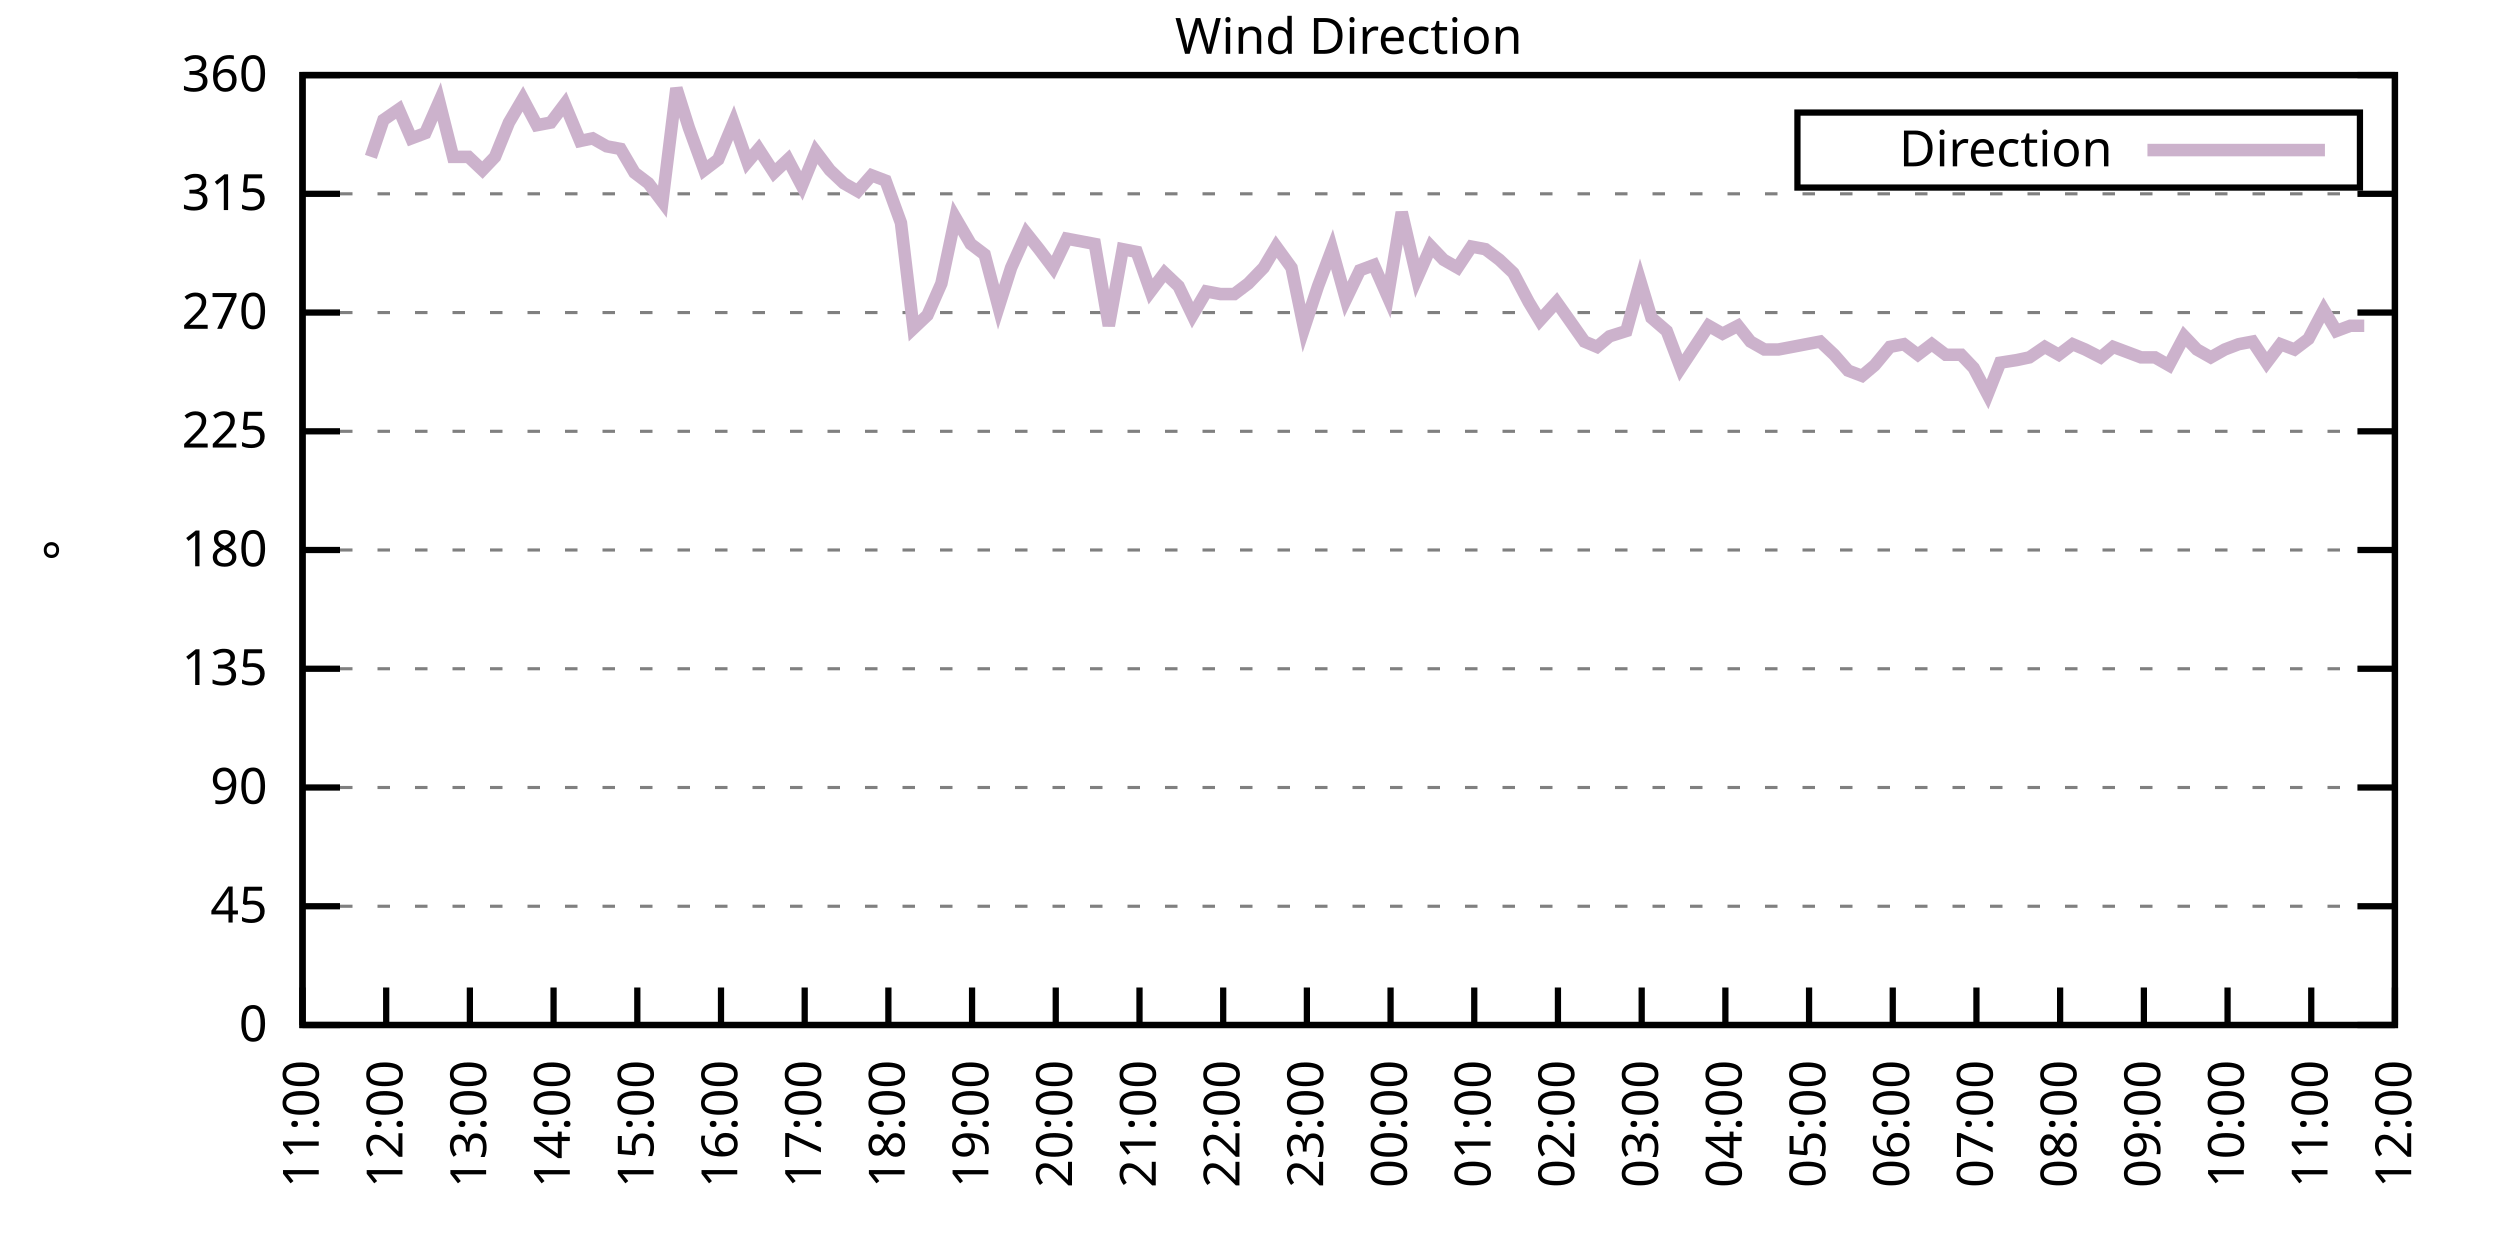
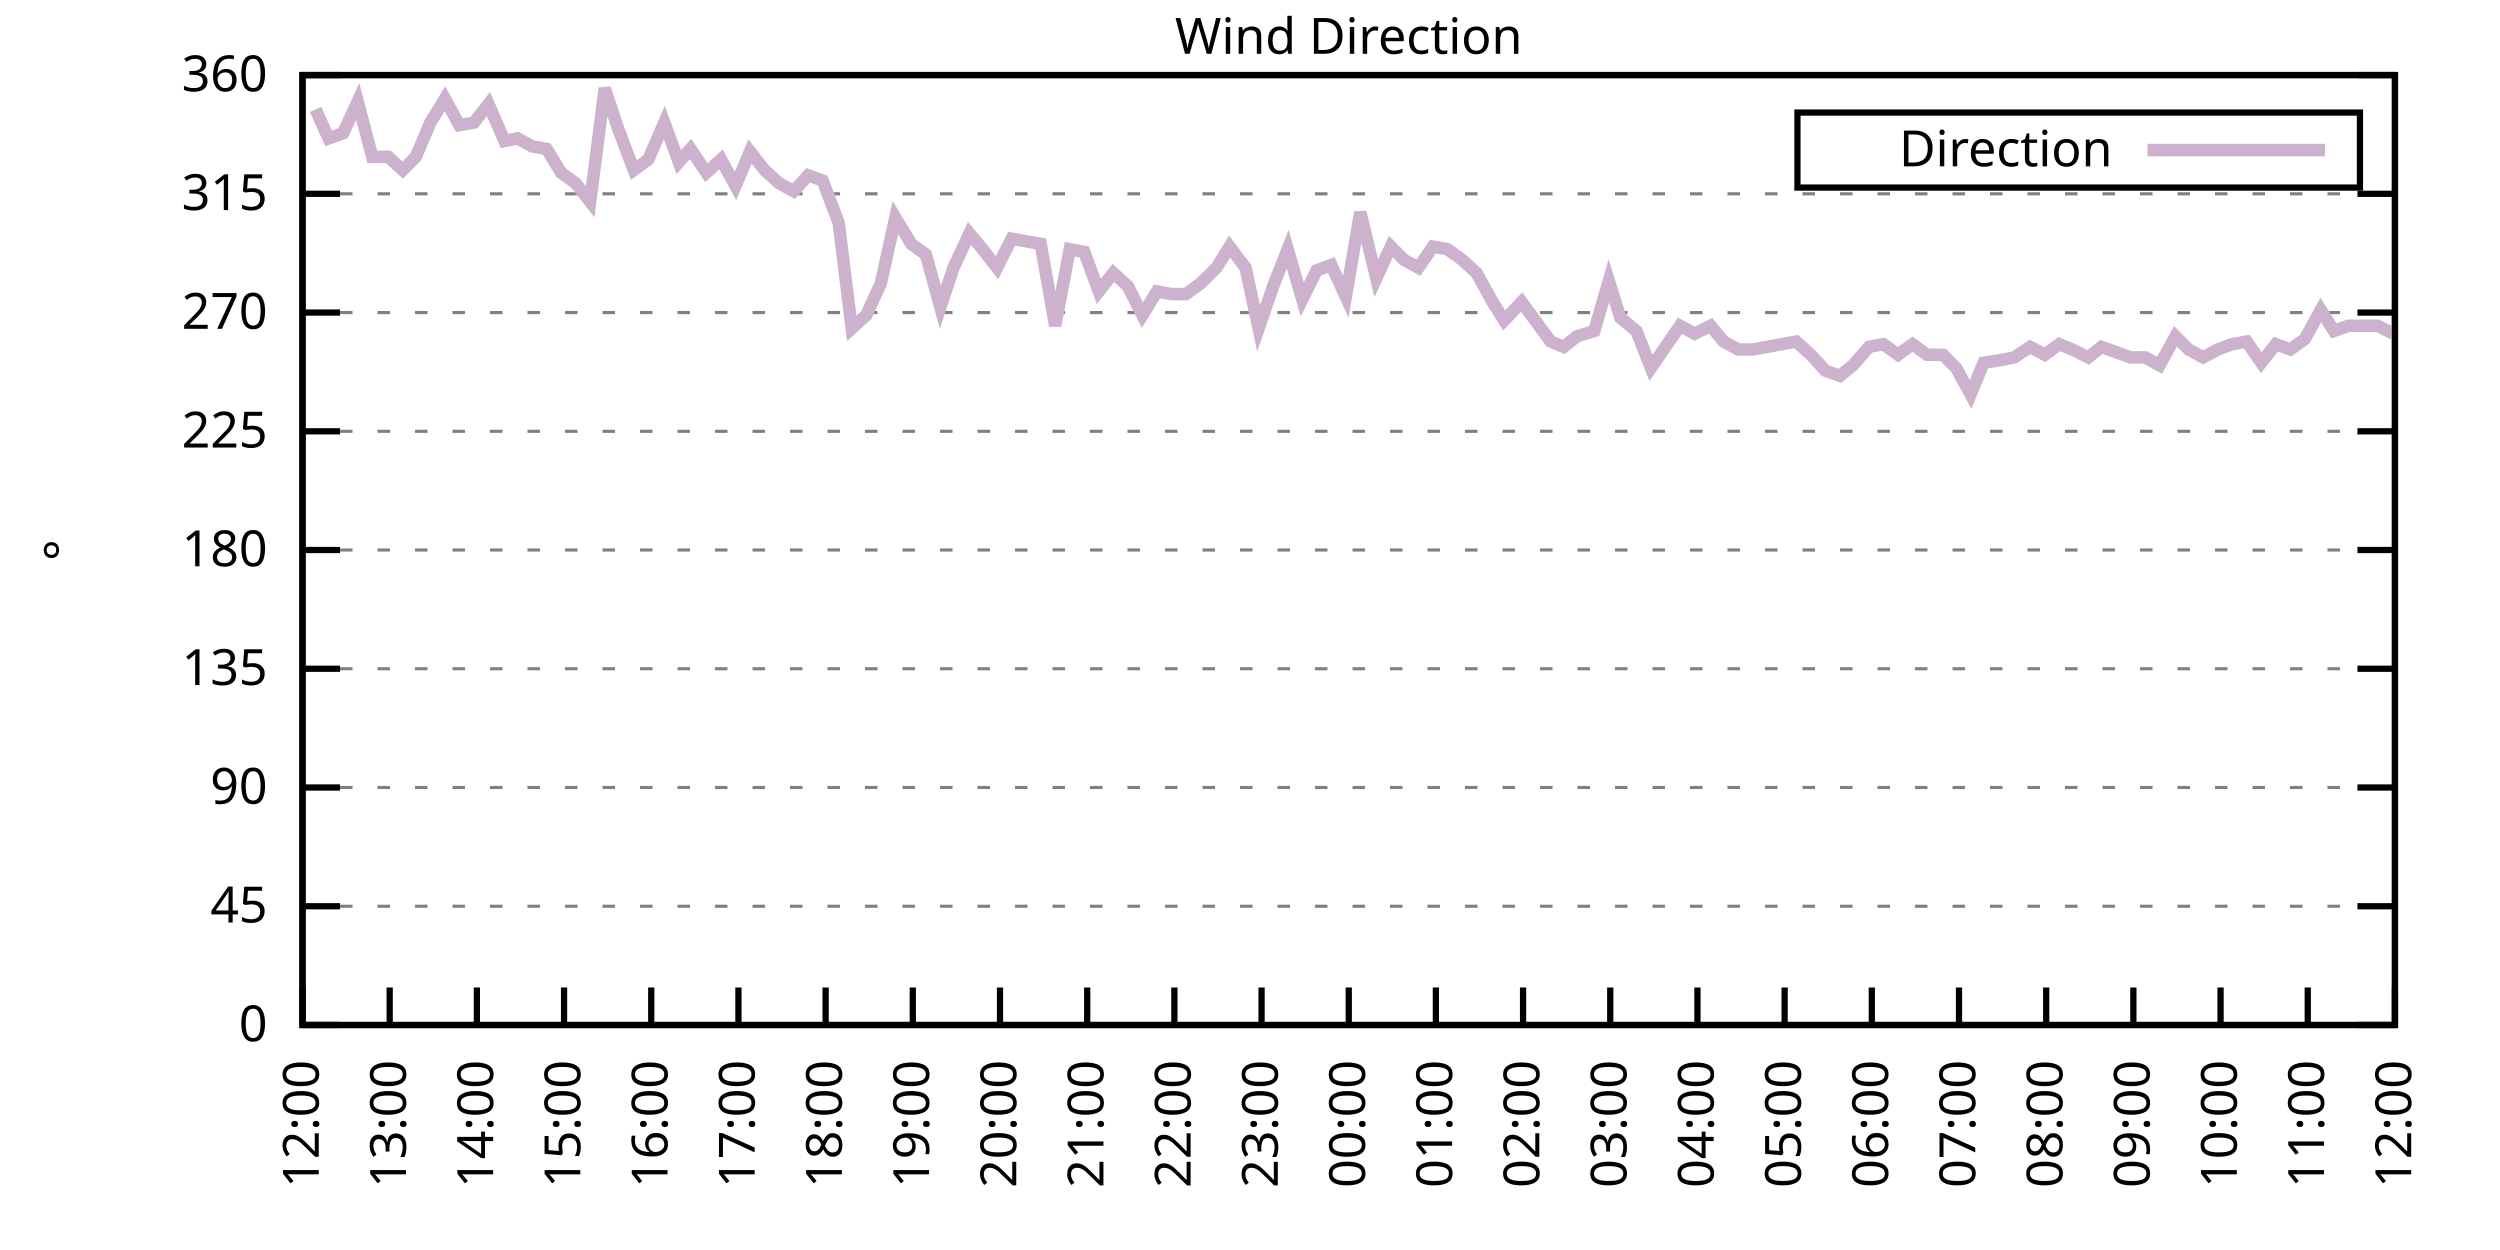
<svg xmlns="http://www.w3.org/2000/svg" xmlns:xlink="http://www.w3.org/1999/xlink" width="400" height="200" viewBox="0 0 400 200">
  <g id="gnuplot_canvas">
    <rect x="0" y="0" width="400" height="200" fill="none" />
    <defs>
      <circle id="gpDot" r="0.5" stroke-width="0.5" stroke="currentColor" />
      <path id="gpPt0" stroke-width="0.333" stroke="currentColor" d="M-1,0 h2 M0,-1 v2" />
      <path id="gpPt1" stroke-width="0.333" stroke="currentColor" d="M-1,-1 L1,1 M1,-1 L-1,1" />
      <path id="gpPt2" stroke-width="0.333" stroke="currentColor" d="M-1,0 L1,0 M0,-1 L0,1 M-1,-1 L1,1 M-1,1 L1,-1" />
      <rect id="gpPt3" stroke-width="0.333" stroke="currentColor" x="-1" y="-1" width="2" height="2" />
      <rect id="gpPt4" stroke-width="0.333" stroke="currentColor" fill="currentColor" x="-1" y="-1" width="2" height="2" />
      <circle id="gpPt5" stroke-width="0.333" stroke="currentColor" cx="0" cy="0" r="1" />
      <use xlink:href="#gpPt5" id="gpPt6" fill="currentColor" stroke="none" />
      <path id="gpPt7" stroke-width="0.333" stroke="currentColor" d="M0,-1.33 L-1.33,0.67 L1.33,0.67 z" />
      <use xlink:href="#gpPt7" id="gpPt8" fill="currentColor" stroke="none" />
      <use xlink:href="#gpPt7" id="gpPt9" stroke="currentColor" transform="rotate(180)" />
      <use xlink:href="#gpPt9" id="gpPt10" fill="currentColor" stroke="none" />
      <use xlink:href="#gpPt3" id="gpPt11" stroke="currentColor" transform="rotate(45)" />
      <use xlink:href="#gpPt11" id="gpPt12" fill="currentColor" stroke="none" />
      <path id="gpPt13" stroke-width="0.333" stroke="currentColor" d="M0,1.330 L1.265,0.411 L0.782,-1.067 L-0.782,-1.076 L-1.265,0.411 z" />
      <use xlink:href="#gpPt13" id="gpPt14" fill="currentColor" stroke="none" />
      <filter id="textbox" filterUnits="objectBoundingBox" x="0" y="0" height="1" width="1">
        <feFlood flood-color="white" flood-opacity="1" result="bgnd" />
        <feComposite in="SourceGraphic" in2="bgnd" operator="atop" />
      </filter>
      <filter id="greybox" filterUnits="objectBoundingBox" x="0" y="0" height="1" width="1">
        <feFlood flood-color="lightgrey" flood-opacity="1" result="grey" />
        <feComposite in="SourceGraphic" in2="grey" operator="atop" />
      </filter>
    </defs>
    <g fill="none" color="white" stroke="currentColor" stroke-width="1.00" stroke-linecap="butt" stroke-linejoin="miter">
</g>
    <g fill="none" color="black" stroke="currentColor" stroke-width="1.00" stroke-linecap="butt" stroke-linejoin="miter">
      <g stroke="none" shape-rendering="crispEdges">
        <polygon fill="rgb(255, 255, 255)" points="48.40,164.00 383.18,164.00 383.18,12.02 48.40,12.02 " />
      </g>
    </g>
    <g fill="none" color="black" stroke="currentColor" stroke-width="1.00" stroke-linecap="butt" stroke-linejoin="miter">
</g>
    <g fill="none" color="black" stroke="black" stroke-width="0.50" stroke-linecap="butt" stroke-linejoin="miter">
</g>
    <g fill="none" color="gray" stroke="currentColor" stroke-width="0.50" stroke-linecap="butt" stroke-linejoin="miter">
      <path stroke="gray" stroke-dasharray="2,4" class="gridline" d="M48.40,164.00 L383.19,164.00  " />
    </g>
    <g fill="none" color="gray" stroke="gray" stroke-width="1.00" stroke-linecap="butt" stroke-linejoin="miter">
</g>
    <g fill="none" color="black" stroke="currentColor" stroke-width="1.00" stroke-linecap="butt" stroke-linejoin="miter">
      <path stroke="black" d="M48.40,164.00 L54.40,164.00 M383.19,164.00 L377.19,164.00  " />
      <g transform="translate(42.80,166.60)" stroke="none" fill="black" font-family="Sans" font-size="8.00" text-anchor="end">
        <text>
          <tspan font-family="Sans"> 0</tspan>
        </text>
      </g>
    </g>
    <g fill="none" color="black" stroke="currentColor" stroke-width="1.00" stroke-linecap="butt" stroke-linejoin="miter">
</g>
    <g fill="none" color="black" stroke="black" stroke-width="0.50" stroke-linecap="butt" stroke-linejoin="miter">
</g>
    <g fill="none" color="gray" stroke="currentColor" stroke-width="0.50" stroke-linecap="butt" stroke-linejoin="miter">
      <path stroke="gray" stroke-dasharray="2,4" class="gridline" d="M48.40,145.00 L383.19,145.00  " />
    </g>
    <g fill="none" color="gray" stroke="gray" stroke-width="1.00" stroke-linecap="butt" stroke-linejoin="miter">
</g>
    <g fill="none" color="black" stroke="currentColor" stroke-width="1.00" stroke-linecap="butt" stroke-linejoin="miter">
      <path stroke="black" d="M48.40,145.00 L54.40,145.00 M383.19,145.00 L377.19,145.00  " />
      <g transform="translate(42.80,147.60)" stroke="none" fill="black" font-family="Sans" font-size="8.00" text-anchor="end">
        <text>
          <tspan font-family="Sans"> 45</tspan>
        </text>
      </g>
    </g>
    <g fill="none" color="black" stroke="currentColor" stroke-width="1.00" stroke-linecap="butt" stroke-linejoin="miter">
</g>
    <g fill="none" color="black" stroke="black" stroke-width="0.50" stroke-linecap="butt" stroke-linejoin="miter">
</g>
    <g fill="none" color="gray" stroke="currentColor" stroke-width="0.50" stroke-linecap="butt" stroke-linejoin="miter">
      <path stroke="gray" stroke-dasharray="2,4" class="gridline" d="M48.40,126.00 L383.19,126.00  " />
    </g>
    <g fill="none" color="gray" stroke="gray" stroke-width="1.00" stroke-linecap="butt" stroke-linejoin="miter">
</g>
    <g fill="none" color="black" stroke="currentColor" stroke-width="1.00" stroke-linecap="butt" stroke-linejoin="miter">
      <path stroke="black" d="M48.40,126.00 L54.40,126.00 M383.19,126.00 L377.19,126.00  " />
      <g transform="translate(42.80,128.60)" stroke="none" fill="black" font-family="Sans" font-size="8.00" text-anchor="end">
        <text>
          <tspan font-family="Sans"> 90</tspan>
        </text>
      </g>
    </g>
    <g fill="none" color="black" stroke="currentColor" stroke-width="1.00" stroke-linecap="butt" stroke-linejoin="miter">
</g>
    <g fill="none" color="black" stroke="black" stroke-width="0.50" stroke-linecap="butt" stroke-linejoin="miter">
</g>
    <g fill="none" color="gray" stroke="currentColor" stroke-width="0.50" stroke-linecap="butt" stroke-linejoin="miter">
      <path stroke="gray" stroke-dasharray="2,4" class="gridline" d="M48.40,107.00 L383.19,107.00  " />
    </g>
    <g fill="none" color="gray" stroke="gray" stroke-width="1.00" stroke-linecap="butt" stroke-linejoin="miter">
</g>
    <g fill="none" color="black" stroke="currentColor" stroke-width="1.00" stroke-linecap="butt" stroke-linejoin="miter">
      <path stroke="black" d="M48.40,107.00 L54.40,107.00 M383.19,107.00 L377.19,107.00  " />
      <g transform="translate(42.80,109.60)" stroke="none" fill="black" font-family="Sans" font-size="8.00" text-anchor="end">
        <text>
          <tspan font-family="Sans"> 135</tspan>
        </text>
      </g>
    </g>
    <g fill="none" color="black" stroke="currentColor" stroke-width="1.00" stroke-linecap="butt" stroke-linejoin="miter">
</g>
    <g fill="none" color="black" stroke="black" stroke-width="0.50" stroke-linecap="butt" stroke-linejoin="miter">
</g>
    <g fill="none" color="gray" stroke="currentColor" stroke-width="0.50" stroke-linecap="butt" stroke-linejoin="miter">
      <path stroke="gray" stroke-dasharray="2,4" class="gridline" d="M48.40,88.00 L383.19,88.00  " />
    </g>
    <g fill="none" color="gray" stroke="gray" stroke-width="1.00" stroke-linecap="butt" stroke-linejoin="miter">
</g>
    <g fill="none" color="black" stroke="currentColor" stroke-width="1.00" stroke-linecap="butt" stroke-linejoin="miter">
      <path stroke="black" d="M48.40,88.00 L54.40,88.00 M383.19,88.00 L377.19,88.00  " />
      <g transform="translate(42.80,90.60)" stroke="none" fill="black" font-family="Sans" font-size="8.00" text-anchor="end">
        <text>
          <tspan font-family="Sans"> 180</tspan>
        </text>
      </g>
    </g>
    <g fill="none" color="black" stroke="currentColor" stroke-width="1.00" stroke-linecap="butt" stroke-linejoin="miter">
</g>
    <g fill="none" color="black" stroke="black" stroke-width="0.50" stroke-linecap="butt" stroke-linejoin="miter">
</g>
    <g fill="none" color="gray" stroke="currentColor" stroke-width="0.50" stroke-linecap="butt" stroke-linejoin="miter">
      <path stroke="gray" stroke-dasharray="2,4" class="gridline" d="M48.40,69.01 L383.19,69.01  " />
    </g>
    <g fill="none" color="gray" stroke="gray" stroke-width="1.00" stroke-linecap="butt" stroke-linejoin="miter">
</g>
    <g fill="none" color="black" stroke="currentColor" stroke-width="1.00" stroke-linecap="butt" stroke-linejoin="miter">
      <path stroke="black" d="M48.40,69.01 L54.40,69.01 M383.19,69.01 L377.19,69.01  " />
      <g transform="translate(42.80,71.61)" stroke="none" fill="black" font-family="Sans" font-size="8.00" text-anchor="end">
        <text>
          <tspan font-family="Sans"> 225</tspan>
        </text>
      </g>
    </g>
    <g fill="none" color="black" stroke="currentColor" stroke-width="1.00" stroke-linecap="butt" stroke-linejoin="miter">
</g>
    <g fill="none" color="black" stroke="black" stroke-width="0.50" stroke-linecap="butt" stroke-linejoin="miter">
</g>
    <g fill="none" color="gray" stroke="currentColor" stroke-width="0.50" stroke-linecap="butt" stroke-linejoin="miter">
      <path stroke="gray" stroke-dasharray="2,4" class="gridline" d="M48.40,50.01 L383.19,50.01  " />
    </g>
    <g fill="none" color="gray" stroke="gray" stroke-width="1.00" stroke-linecap="butt" stroke-linejoin="miter">
</g>
    <g fill="none" color="black" stroke="currentColor" stroke-width="1.00" stroke-linecap="butt" stroke-linejoin="miter">
      <path stroke="black" d="M48.40,50.01 L54.40,50.01 M383.19,50.01 L377.19,50.01  " />
      <g transform="translate(42.80,52.61)" stroke="none" fill="black" font-family="Sans" font-size="8.00" text-anchor="end">
        <text>
          <tspan font-family="Sans"> 270</tspan>
        </text>
      </g>
    </g>
    <g fill="none" color="black" stroke="currentColor" stroke-width="1.00" stroke-linecap="butt" stroke-linejoin="miter">
</g>
    <g fill="none" color="black" stroke="black" stroke-width="0.50" stroke-linecap="butt" stroke-linejoin="miter">
</g>
    <g fill="none" color="gray" stroke="currentColor" stroke-width="0.50" stroke-linecap="butt" stroke-linejoin="miter">
      <path stroke="gray" stroke-dasharray="2,4" class="gridline" d="M48.40,31.01 L383.19,31.01  " />
    </g>
    <g fill="none" color="gray" stroke="gray" stroke-width="1.00" stroke-linecap="butt" stroke-linejoin="miter">
</g>
    <g fill="none" color="black" stroke="currentColor" stroke-width="1.00" stroke-linecap="butt" stroke-linejoin="miter">
      <path stroke="black" d="M48.40,31.01 L54.40,31.01 M383.19,31.01 L377.19,31.01  " />
      <g transform="translate(42.80,33.61)" stroke="none" fill="black" font-family="Sans" font-size="8.00" text-anchor="end">
        <text>
          <tspan font-family="Sans"> 315</tspan>
        </text>
      </g>
    </g>
    <g fill="none" color="black" stroke="currentColor" stroke-width="1.00" stroke-linecap="butt" stroke-linejoin="miter">
</g>
    <g fill="none" color="black" stroke="black" stroke-width="0.50" stroke-linecap="butt" stroke-linejoin="miter">
</g>
    <g fill="none" color="gray" stroke="currentColor" stroke-width="0.50" stroke-linecap="butt" stroke-linejoin="miter">
      <path stroke="gray" stroke-dasharray="2,4" class="gridline" d="M48.40,12.01 L383.19,12.01  " />
    </g>
    <g fill="none" color="gray" stroke="gray" stroke-width="1.00" stroke-linecap="butt" stroke-linejoin="miter">
</g>
    <g fill="none" color="black" stroke="currentColor" stroke-width="1.00" stroke-linecap="butt" stroke-linejoin="miter">
      <path stroke="black" d="M48.40,12.01 L54.40,12.01 M383.19,12.01 L377.19,12.01  " />
      <g transform="translate(42.80,14.61)" stroke="none" fill="black" font-family="Sans" font-size="8.00" text-anchor="end">
        <text>
          <tspan font-family="Sans"> 360</tspan>
        </text>
      </g>
    </g>
    <g fill="none" color="black" stroke="currentColor" stroke-width="1.00" stroke-linecap="butt" stroke-linejoin="miter">
      <path stroke="black" d="M48.40,164.00 L48.40,158.00  " />
      <g transform="translate(51.00,169.60) rotate(270.00)" stroke="none" fill="black" font-family="Sans" font-size="8.00" text-anchor="end">
        <text>
-           <tspan font-family="Sans">11:00</tspan>
-         </text>
-       </g>
-     </g>
-     <g fill="none" color="black" stroke="currentColor" stroke-width="1.00" stroke-linecap="butt" stroke-linejoin="miter">
-       <path stroke="black" d="M61.79,164.00 L61.79,158.00  " />
-       <g transform="translate(64.39,169.60) rotate(270.00)" stroke="none" fill="black" font-family="Sans" font-size="8.00" text-anchor="end">
-         <text>
          <tspan font-family="Sans">12:00</tspan>
        </text>
      </g>
    </g>
    <g fill="none" color="black" stroke="currentColor" stroke-width="1.00" stroke-linecap="butt" stroke-linejoin="miter">
-       <path stroke="black" d="M75.18,164.00 L75.18,158.00  " />
-       <g transform="translate(77.78,169.60) rotate(270.00)" stroke="none" fill="black" font-family="Sans" font-size="8.00" text-anchor="end">
+       <path stroke="black" d="M62.35,164.00 L62.35,158.00  " />
+       <g transform="translate(64.95,169.60) rotate(270.00)" stroke="none" fill="black" font-family="Sans" font-size="8.00" text-anchor="end">
        <text>
          <tspan font-family="Sans">13:00</tspan>
        </text>
      </g>
    </g>
    <g fill="none" color="black" stroke="currentColor" stroke-width="1.00" stroke-linecap="butt" stroke-linejoin="miter">
-       <path stroke="black" d="M88.57,164.00 L88.57,158.00  " />
-       <g transform="translate(91.17,169.60) rotate(270.00)" stroke="none" fill="black" font-family="Sans" font-size="8.00" text-anchor="end">
+       <path stroke="black" d="M76.30,164.00 L76.30,158.00  " />
+       <g transform="translate(78.90,169.60) rotate(270.00)" stroke="none" fill="black" font-family="Sans" font-size="8.00" text-anchor="end">
        <text>
          <tspan font-family="Sans">14:00</tspan>
        </text>
      </g>
    </g>
    <g fill="none" color="black" stroke="currentColor" stroke-width="1.00" stroke-linecap="butt" stroke-linejoin="miter">
-       <path stroke="black" d="M101.97,164.00 L101.97,158.00  " />
-       <g transform="translate(104.57,169.60) rotate(270.00)" stroke="none" fill="black" font-family="Sans" font-size="8.00" text-anchor="end">
+       <path stroke="black" d="M90.25,164.00 L90.25,158.00  " />
+       <g transform="translate(92.85,169.60) rotate(270.00)" stroke="none" fill="black" font-family="Sans" font-size="8.00" text-anchor="end">
        <text>
          <tspan font-family="Sans">15:00</tspan>
        </text>
      </g>
    </g>
    <g fill="none" color="black" stroke="currentColor" stroke-width="1.00" stroke-linecap="butt" stroke-linejoin="miter">
-       <path stroke="black" d="M115.36,164.00 L115.36,158.00  " />
-       <g transform="translate(117.96,169.60) rotate(270.00)" stroke="none" fill="black" font-family="Sans" font-size="8.00" text-anchor="end">
+       <path stroke="black" d="M104.20,164.00 L104.20,158.00  " />
+       <g transform="translate(106.80,169.60) rotate(270.00)" stroke="none" fill="black" font-family="Sans" font-size="8.00" text-anchor="end">
        <text>
          <tspan font-family="Sans">16:00</tspan>
        </text>
      </g>
    </g>
    <g fill="none" color="black" stroke="currentColor" stroke-width="1.00" stroke-linecap="butt" stroke-linejoin="miter">
-       <path stroke="black" d="M128.75,164.00 L128.75,158.00  " />
-       <g transform="translate(131.35,169.60) rotate(270.00)" stroke="none" fill="black" font-family="Sans" font-size="8.00" text-anchor="end">
+       <path stroke="black" d="M118.15,164.00 L118.15,158.00  " />
+       <g transform="translate(120.75,169.60) rotate(270.00)" stroke="none" fill="black" font-family="Sans" font-size="8.00" text-anchor="end">
        <text>
          <tspan font-family="Sans">17:00</tspan>
        </text>
      </g>
    </g>
    <g fill="none" color="black" stroke="currentColor" stroke-width="1.00" stroke-linecap="butt" stroke-linejoin="miter">
-       <path stroke="black" d="M142.14,164.00 L142.14,158.00  " />
-       <g transform="translate(144.74,169.60) rotate(270.00)" stroke="none" fill="black" font-family="Sans" font-size="8.00" text-anchor="end">
+       <path stroke="black" d="M132.10,164.00 L132.10,158.00  " />
+       <g transform="translate(134.70,169.60) rotate(270.00)" stroke="none" fill="black" font-family="Sans" font-size="8.00" text-anchor="end">
        <text>
          <tspan font-family="Sans">18:00</tspan>
        </text>
      </g>
    </g>
    <g fill="none" color="black" stroke="currentColor" stroke-width="1.00" stroke-linecap="butt" stroke-linejoin="miter">
-       <path stroke="black" d="M155.53,164.00 L155.53,158.00  " />
-       <g transform="translate(158.13,169.60) rotate(270.00)" stroke="none" fill="black" font-family="Sans" font-size="8.00" text-anchor="end">
+       <path stroke="black" d="M146.05,164.00 L146.05,158.00  " />
+       <g transform="translate(148.65,169.60) rotate(270.00)" stroke="none" fill="black" font-family="Sans" font-size="8.00" text-anchor="end">
        <text>
          <tspan font-family="Sans">19:00</tspan>
        </text>
      </g>
    </g>
    <g fill="none" color="black" stroke="currentColor" stroke-width="1.00" stroke-linecap="butt" stroke-linejoin="miter">
-       <path stroke="black" d="M168.92,164.00 L168.92,158.00  " />
-       <g transform="translate(171.52,169.60) rotate(270.00)" stroke="none" fill="black" font-family="Sans" font-size="8.00" text-anchor="end">
+       <path stroke="black" d="M160.00,164.00 L160.00,158.00  " />
+       <g transform="translate(162.60,169.60) rotate(270.00)" stroke="none" fill="black" font-family="Sans" font-size="8.00" text-anchor="end">
        <text>
          <tspan font-family="Sans">20:00</tspan>
        </text>
      </g>
    </g>
    <g fill="none" color="black" stroke="currentColor" stroke-width="1.00" stroke-linecap="butt" stroke-linejoin="miter">
-       <path stroke="black" d="M182.32,164.00 L182.32,158.00  " />
-       <g transform="translate(184.92,169.60) rotate(270.00)" stroke="none" fill="black" font-family="Sans" font-size="8.00" text-anchor="end">
+       <path stroke="black" d="M173.95,164.00 L173.95,158.00  " />
+       <g transform="translate(176.55,169.60) rotate(270.00)" stroke="none" fill="black" font-family="Sans" font-size="8.00" text-anchor="end">
        <text>
          <tspan font-family="Sans">21:00</tspan>
        </text>
      </g>
    </g>
    <g fill="none" color="black" stroke="currentColor" stroke-width="1.00" stroke-linecap="butt" stroke-linejoin="miter">
-       <path stroke="black" d="M195.71,164.00 L195.71,158.00  " />
-       <g transform="translate(198.31,169.60) rotate(270.00)" stroke="none" fill="black" font-family="Sans" font-size="8.00" text-anchor="end">
+       <path stroke="black" d="M187.90,164.00 L187.90,158.00  " />
+       <g transform="translate(190.50,169.60) rotate(270.00)" stroke="none" fill="black" font-family="Sans" font-size="8.00" text-anchor="end">
        <text>
          <tspan font-family="Sans">22:00</tspan>
        </text>
      </g>
    </g>
    <g fill="none" color="black" stroke="currentColor" stroke-width="1.00" stroke-linecap="butt" stroke-linejoin="miter">
-       <path stroke="black" d="M209.10,164.00 L209.10,158.00  " />
-       <g transform="translate(211.70,169.60) rotate(270.00)" stroke="none" fill="black" font-family="Sans" font-size="8.00" text-anchor="end">
+       <path stroke="black" d="M201.85,164.00 L201.85,158.00  " />
+       <g transform="translate(204.45,169.60) rotate(270.00)" stroke="none" fill="black" font-family="Sans" font-size="8.00" text-anchor="end">
        <text>
          <tspan font-family="Sans">23:00</tspan>
        </text>
      </g>
    </g>
    <g fill="none" color="black" stroke="currentColor" stroke-width="1.00" stroke-linecap="butt" stroke-linejoin="miter">
-       <path stroke="black" d="M222.49,164.00 L222.49,158.00  " />
-       <g transform="translate(225.09,169.60) rotate(270.00)" stroke="none" fill="black" font-family="Sans" font-size="8.00" text-anchor="end">
+       <path stroke="black" d="M215.80,164.00 L215.80,158.00  " />
+       <g transform="translate(218.40,169.60) rotate(270.00)" stroke="none" fill="black" font-family="Sans" font-size="8.00" text-anchor="end">
        <text>
          <tspan font-family="Sans">00:00</tspan>
        </text>
      </g>
    </g>
    <g fill="none" color="black" stroke="currentColor" stroke-width="1.00" stroke-linecap="butt" stroke-linejoin="miter">
-       <path stroke="black" d="M235.88,164.00 L235.88,158.00  " />
-       <g transform="translate(238.48,169.60) rotate(270.00)" stroke="none" fill="black" font-family="Sans" font-size="8.00" text-anchor="end">
+       <path stroke="black" d="M229.74,164.00 L229.74,158.00  " />
+       <g transform="translate(232.34,169.60) rotate(270.00)" stroke="none" fill="black" font-family="Sans" font-size="8.00" text-anchor="end">
        <text>
          <tspan font-family="Sans">01:00</tspan>
        </text>
      </g>
    </g>
    <g fill="none" color="black" stroke="currentColor" stroke-width="1.00" stroke-linecap="butt" stroke-linejoin="miter">
-       <path stroke="black" d="M249.27,164.00 L249.27,158.00  " />
-       <g transform="translate(251.87,169.60) rotate(270.00)" stroke="none" fill="black" font-family="Sans" font-size="8.00" text-anchor="end">
+       <path stroke="black" d="M243.69,164.00 L243.69,158.00  " />
+       <g transform="translate(246.29,169.60) rotate(270.00)" stroke="none" fill="black" font-family="Sans" font-size="8.00" text-anchor="end">
        <text>
          <tspan font-family="Sans">02:00</tspan>
        </text>
      </g>
    </g>
    <g fill="none" color="black" stroke="currentColor" stroke-width="1.00" stroke-linecap="butt" stroke-linejoin="miter">
-       <path stroke="black" d="M262.67,164.00 L262.67,158.00  " />
-       <g transform="translate(265.27,169.60) rotate(270.00)" stroke="none" fill="black" font-family="Sans" font-size="8.00" text-anchor="end">
+       <path stroke="black" d="M257.64,164.00 L257.64,158.00  " />
+       <g transform="translate(260.24,169.60) rotate(270.00)" stroke="none" fill="black" font-family="Sans" font-size="8.00" text-anchor="end">
        <text>
          <tspan font-family="Sans">03:00</tspan>
        </text>
      </g>
    </g>
    <g fill="none" color="black" stroke="currentColor" stroke-width="1.00" stroke-linecap="butt" stroke-linejoin="miter">
-       <path stroke="black" d="M276.06,164.00 L276.06,158.00  " />
-       <g transform="translate(278.66,169.60) rotate(270.00)" stroke="none" fill="black" font-family="Sans" font-size="8.00" text-anchor="end">
+       <path stroke="black" d="M271.59,164.00 L271.59,158.00  " />
+       <g transform="translate(274.19,169.60) rotate(270.00)" stroke="none" fill="black" font-family="Sans" font-size="8.00" text-anchor="end">
        <text>
          <tspan font-family="Sans">04:00</tspan>
        </text>
      </g>
    </g>
    <g fill="none" color="black" stroke="currentColor" stroke-width="1.00" stroke-linecap="butt" stroke-linejoin="miter">
-       <path stroke="black" d="M289.45,164.00 L289.45,158.00  " />
-       <g transform="translate(292.05,169.60) rotate(270.00)" stroke="none" fill="black" font-family="Sans" font-size="8.00" text-anchor="end">
+       <path stroke="black" d="M285.54,164.00 L285.54,158.00  " />
+       <g transform="translate(288.14,169.60) rotate(270.00)" stroke="none" fill="black" font-family="Sans" font-size="8.00" text-anchor="end">
        <text>
          <tspan font-family="Sans">05:00</tspan>
        </text>
      </g>
    </g>
    <g fill="none" color="black" stroke="currentColor" stroke-width="1.00" stroke-linecap="butt" stroke-linejoin="miter">
-       <path stroke="black" d="M302.84,164.00 L302.84,158.00  " />
-       <g transform="translate(305.44,169.60) rotate(270.00)" stroke="none" fill="black" font-family="Sans" font-size="8.00" text-anchor="end">
+       <path stroke="black" d="M299.49,164.00 L299.49,158.00  " />
+       <g transform="translate(302.09,169.60) rotate(270.00)" stroke="none" fill="black" font-family="Sans" font-size="8.00" text-anchor="end">
        <text>
          <tspan font-family="Sans">06:00</tspan>
        </text>
      </g>
    </g>
    <g fill="none" color="black" stroke="currentColor" stroke-width="1.00" stroke-linecap="butt" stroke-linejoin="miter">
-       <path stroke="black" d="M316.23,164.00 L316.23,158.00  " />
-       <g transform="translate(318.83,169.60) rotate(270.00)" stroke="none" fill="black" font-family="Sans" font-size="8.00" text-anchor="end">
+       <path stroke="black" d="M313.44,164.00 L313.44,158.00  " />
+       <g transform="translate(316.04,169.60) rotate(270.00)" stroke="none" fill="black" font-family="Sans" font-size="8.00" text-anchor="end">
        <text>
          <tspan font-family="Sans">07:00</tspan>
        </text>
      </g>
    </g>
    <g fill="none" color="black" stroke="currentColor" stroke-width="1.00" stroke-linecap="butt" stroke-linejoin="miter">
-       <path stroke="black" d="M329.62,164.00 L329.62,158.00  " />
-       <g transform="translate(332.22,169.60) rotate(270.00)" stroke="none" fill="black" font-family="Sans" font-size="8.00" text-anchor="end">
+       <path stroke="black" d="M327.39,164.00 L327.39,158.00  " />
+       <g transform="translate(329.99,169.60) rotate(270.00)" stroke="none" fill="black" font-family="Sans" font-size="8.00" text-anchor="end">
        <text>
          <tspan font-family="Sans">08:00</tspan>
        </text>
      </g>
    </g>
    <g fill="none" color="black" stroke="currentColor" stroke-width="1.00" stroke-linecap="butt" stroke-linejoin="miter">
-       <path stroke="black" d="M343.02,164.00 L343.02,158.00  " />
-       <g transform="translate(345.62,169.60) rotate(270.00)" stroke="none" fill="black" font-family="Sans" font-size="8.00" text-anchor="end">
+       <path stroke="black" d="M341.34,164.00 L341.34,158.00  " />
+       <g transform="translate(343.94,169.60) rotate(270.00)" stroke="none" fill="black" font-family="Sans" font-size="8.00" text-anchor="end">
        <text>
          <tspan font-family="Sans">09:00</tspan>
        </text>
      </g>
    </g>
    <g fill="none" color="black" stroke="currentColor" stroke-width="1.00" stroke-linecap="butt" stroke-linejoin="miter">
-       <path stroke="black" d="M356.41,164.00 L356.41,158.00  " />
-       <g transform="translate(359.01,169.60) rotate(270.00)" stroke="none" fill="black" font-family="Sans" font-size="8.00" text-anchor="end">
+       <path stroke="black" d="M355.29,164.00 L355.29,158.00  " />
+       <g transform="translate(357.89,169.60) rotate(270.00)" stroke="none" fill="black" font-family="Sans" font-size="8.00" text-anchor="end">
        <text>
          <tspan font-family="Sans">10:00</tspan>
        </text>
      </g>
    </g>
    <g fill="none" color="black" stroke="currentColor" stroke-width="1.00" stroke-linecap="butt" stroke-linejoin="miter">
-       <path stroke="black" d="M369.80,164.00 L369.80,158.00  " />
-       <g transform="translate(372.40,169.60) rotate(270.00)" stroke="none" fill="black" font-family="Sans" font-size="8.00" text-anchor="end">
+       <path stroke="black" d="M369.24,164.00 L369.24,158.00  " />
+       <g transform="translate(371.84,169.60) rotate(270.00)" stroke="none" fill="black" font-family="Sans" font-size="8.00" text-anchor="end">
        <text>
          <tspan font-family="Sans">11:00</tspan>
        </text>
      </g>
    </g>
    <g fill="none" color="black" stroke="currentColor" stroke-width="1.00" stroke-linecap="butt" stroke-linejoin="miter">
      <path stroke="black" d="M383.19,164.00 L383.19,158.00  " />
      <g transform="translate(385.79,169.60) rotate(270.00)" stroke="none" fill="black" font-family="Sans" font-size="8.00" text-anchor="end">
        <text>
          <tspan font-family="Sans">12:00</tspan>
        </text>
      </g>
    </g>
    <g fill="none" color="black" stroke="currentColor" stroke-width="1.00" stroke-linecap="butt" stroke-linejoin="miter">
</g>
    <g fill="none" color="black" stroke="currentColor" stroke-width="1.00" stroke-linecap="butt" stroke-linejoin="miter">
      <path stroke="black" d="M48.40,12.01 L48.40,164.00 L383.19,164.00 L383.19,12.01 L48.40,12.01 Z  " />
    </g>
    <g fill="none" color="black" stroke="currentColor" stroke-width="1.00" stroke-linecap="butt" stroke-linejoin="miter">
</g>
    <g fill="none" color="black" stroke="currentColor" stroke-width="1.00" stroke-linecap="butt" stroke-linejoin="miter">
      <path stroke="black" d="M287.59,30.01 L287.59,18.01 L377.59,18.01 L377.59,30.01 L287.59,30.01 Z  " />
    </g>
    <g id="Wind_direction_plot_1">
      <g fill="none" color="white" stroke="black" stroke-width="2.00" stroke-linecap="butt" stroke-linejoin="miter">
</g>
      <g fill="none" color="black" stroke="currentColor" stroke-width="2.00" stroke-linecap="butt" stroke-linejoin="miter">
        <g transform="translate(337.99,26.61)" stroke="none" fill="black" font-family="Sans" font-size="8.00" text-anchor="end">
          <text>
            <tspan font-family="Sans">Direction</tspan>
          </text>
        </g>
      </g>
      <g fill="none" color="black" stroke="currentColor" stroke-width="2.00" stroke-linecap="butt" stroke-linejoin="miter">
-         <path stroke="rgb(204, 178, 204)" d="M343.59,24.01 L371.99,24.01 M59.34,25.10 L61.35,19.19 L63.80,17.50 L65.81,22.14 L68.04,21.30 L70.27,16.23   L72.50,25.10 L74.96,25.10 L77.19,27.21 L79.20,25.10 L81.43,19.61 L83.66,15.81 L85.90,20.03 L88.13,19.61   L90.36,16.65 L92.82,22.56 L94.82,22.14 L97.06,23.41 L99.29,23.83 L101.52,27.63 L103.75,29.32 L105.98,32.28   L108.22,14.12 L110.22,20.45 L112.68,27.21 L114.91,25.52 L117.37,19.61 L119.60,25.94 L121.38,23.83 L123.84,27.63   L126.07,25.52 L128.30,29.74 L130.54,24.25 L132.77,27.21 L135.00,29.32 L137.23,30.59 L139.46,28.05 L141.69,28.90   L144.15,35.65 L146.16,52.54 L148.39,50.43 L150.62,45.36 L152.85,34.81 L155.31,39.03 L157.54,40.72 L159.77,49.16   L161.78,42.83 L164.24,37.34 L166.25,39.87 L168.48,42.83 L170.71,38.19 L175.17,39.03 L177.41,52.12 L179.64,39.87   L181.87,40.30 L184.10,46.63 L186.33,43.67 L188.57,45.79 L190.80,50.43 L193.03,46.63 L195.26,47.05 L197.49,47.05   L199.73,45.36 L202.18,42.83 L204.19,39.45 L206.64,42.83 L208.65,52.54 L210.88,45.79 L213.12,39.87 L215.35,47.90   L217.58,43.25 L219.81,42.41 L222.04,47.47 L224.28,33.96 L226.73,44.52 L228.96,39.45 L230.97,41.56 L233.20,42.83   L235.44,39.45 L237.67,39.87 L239.90,41.56 L242.13,43.67 L244.59,48.32 L246.37,51.27 L249.05,48.32 L250.84,50.85   L253.51,54.65 L255.52,55.50 L257.53,53.81 L260.21,52.96 L262.44,44.94 L264.23,50.85 L266.68,52.96 L268.92,58.87   L271.15,55.50 L273.38,52.12 L275.61,53.39 L278.07,52.12 L280.07,54.65 L282.31,55.92 L284.54,55.92 L286.77,55.50   L289.00,55.07 L291.23,54.65 L293.47,56.76 L295.70,59.30 L297.93,60.14 L299.94,58.45 L302.39,55.50 L304.63,55.07   L306.86,56.76 L309.09,55.07 L311.32,56.76 L313.78,56.76 L315.79,58.87 L318.02,63.10 L320.03,58.03 L322.70,57.61   L324.71,57.18 L327.17,55.50 L329.40,56.76 L331.63,55.07 L333.64,55.92 L336.10,57.18 L338.10,55.50 L340.34,56.34   L342.57,57.18 L344.80,57.18 L347.03,58.45 L349.49,53.81 L351.50,55.92 L353.73,57.18 L355.96,55.92 L358.19,55.07   L360.42,54.65 L362.66,58.03 L364.89,55.07 L367.12,55.92 L369.35,54.23 L371.81,49.59 L373.82,52.96 L376.05,52.12   L378.28,52.12  " />
+         <path stroke="rgb(204, 178, 204)" d="M343.59,24.01 L371.99,24.01 M50.49,17.50 L52.58,22.14 L54.91,21.30 L57.23,16.23 L59.56,25.10 L62.12,25.10   L64.44,27.21 L66.53,25.10 L68.86,19.61 L71.18,15.81 L73.51,20.03 L75.83,19.61 L78.16,16.65 L80.72,22.56   L82.81,22.14 L85.13,23.41 L87.46,23.83 L89.78,27.63 L92.11,29.32 L94.43,32.28 L96.76,14.12 L98.85,20.45   L101.41,27.21 L103.73,25.52 L106.29,19.61 L108.62,25.94 L110.48,23.83 L113.03,27.63 L115.36,25.52 L117.68,29.74   L120.01,24.25 L122.33,27.21 L124.66,29.32 L126.98,30.59 L129.31,28.05 L131.63,28.90 L134.19,35.65 L136.28,52.54   L138.61,50.43 L140.93,45.36 L143.26,34.81 L145.81,39.03 L148.14,40.72 L150.46,49.16 L152.56,42.83 L155.11,37.34   L157.21,39.87 L159.53,42.83 L161.86,38.19 L166.51,39.03 L168.83,52.12 L171.16,39.87 L173.48,40.30 L175.81,46.63   L178.13,43.67 L180.46,45.79 L182.78,50.43 L185.11,46.63 L187.43,47.05 L189.76,47.05 L192.08,45.36 L194.64,42.83   L196.73,39.45 L199.29,42.83 L201.38,52.54 L203.71,45.79 L206.03,39.87 L208.36,47.90 L210.68,43.25 L213.01,42.41   L215.33,47.47 L217.65,33.96 L220.21,44.52 L222.54,39.45 L224.63,41.56 L226.95,42.83 L229.28,39.45 L231.60,39.87   L233.93,41.56 L236.25,43.67 L238.81,48.32 L240.67,51.27 L243.46,48.32 L245.32,50.85 L248.11,54.65 L250.20,55.50   L252.30,53.81 L255.09,52.96 L257.41,44.94 L259.27,50.85 L261.83,52.96 L264.15,58.87 L266.48,55.50 L268.80,52.12   L271.13,53.39 L273.69,52.12 L275.78,54.65 L278.10,55.92 L280.43,55.92 L282.75,55.50 L285.08,55.07 L287.40,54.65   L289.73,56.76 L292.05,59.30 L294.38,60.14 L296.47,58.45 L299.03,55.50 L301.35,55.07 L303.68,56.76 L306.00,55.07   L308.33,56.76 L310.88,56.76 L312.98,58.87 L315.30,63.10 L317.39,58.03 L320.18,57.61 L322.28,57.18 L324.83,55.50   L327.16,56.76 L329.48,55.07 L331.58,55.92 L334.13,57.18 L336.23,55.50 L338.55,56.34 L340.88,57.18 L343.20,57.18   L345.53,58.45 L348.08,53.81 L350.18,55.92 L352.50,57.18 L354.83,55.92 L357.15,55.07 L359.48,54.65 L361.80,58.03   L364.13,55.07 L366.45,55.92 L368.78,54.23 L371.33,49.59 L373.43,52.96 L375.75,52.12 L378.08,52.12 L380.40,52.12   L382.96,53.39  " />
      </g>
    </g>
    <g fill="none" color="black" stroke="currentColor" stroke-width="2.00" stroke-linecap="butt" stroke-linejoin="miter">
</g>
    <g fill="none" color="black" stroke="black" stroke-width="1.00" stroke-linecap="butt" stroke-linejoin="miter">
</g>
    <g fill="none" color="black" stroke="currentColor" stroke-width="1.00" stroke-linecap="butt" stroke-linejoin="miter">
      <path stroke="black" d="M48.40,12.01 L48.40,164.00 L383.19,164.00 L383.19,12.01 L48.40,12.01 Z  " />
      <g transform="translate(12.80,88.01) rotate(270.00)" stroke="none" fill="black" font-family="Sans" font-size="8.00" text-anchor="middle">
        <text>
          <tspan font-family="Sans">°</tspan>
        </text>
      </g>
    </g>
    <g fill="none" color="black" stroke="currentColor" stroke-width="1.00" stroke-linecap="butt" stroke-linejoin="miter">
</g>
    <g fill="none" color="black" stroke="currentColor" stroke-width="1.00" stroke-linecap="butt" stroke-linejoin="miter">
      <g transform="translate(215.79,8.61)" stroke="none" fill="black" font-family="Sans" font-size="8.00" text-anchor="middle">
        <text>
          <tspan font-family="Sans">Wind Direction</tspan>
        </text>
      </g>
    </g>
    <g fill="none" color="black" stroke="currentColor" stroke-width="1.00" stroke-linecap="butt" stroke-linejoin="miter">
</g>
  </g>
</svg>
